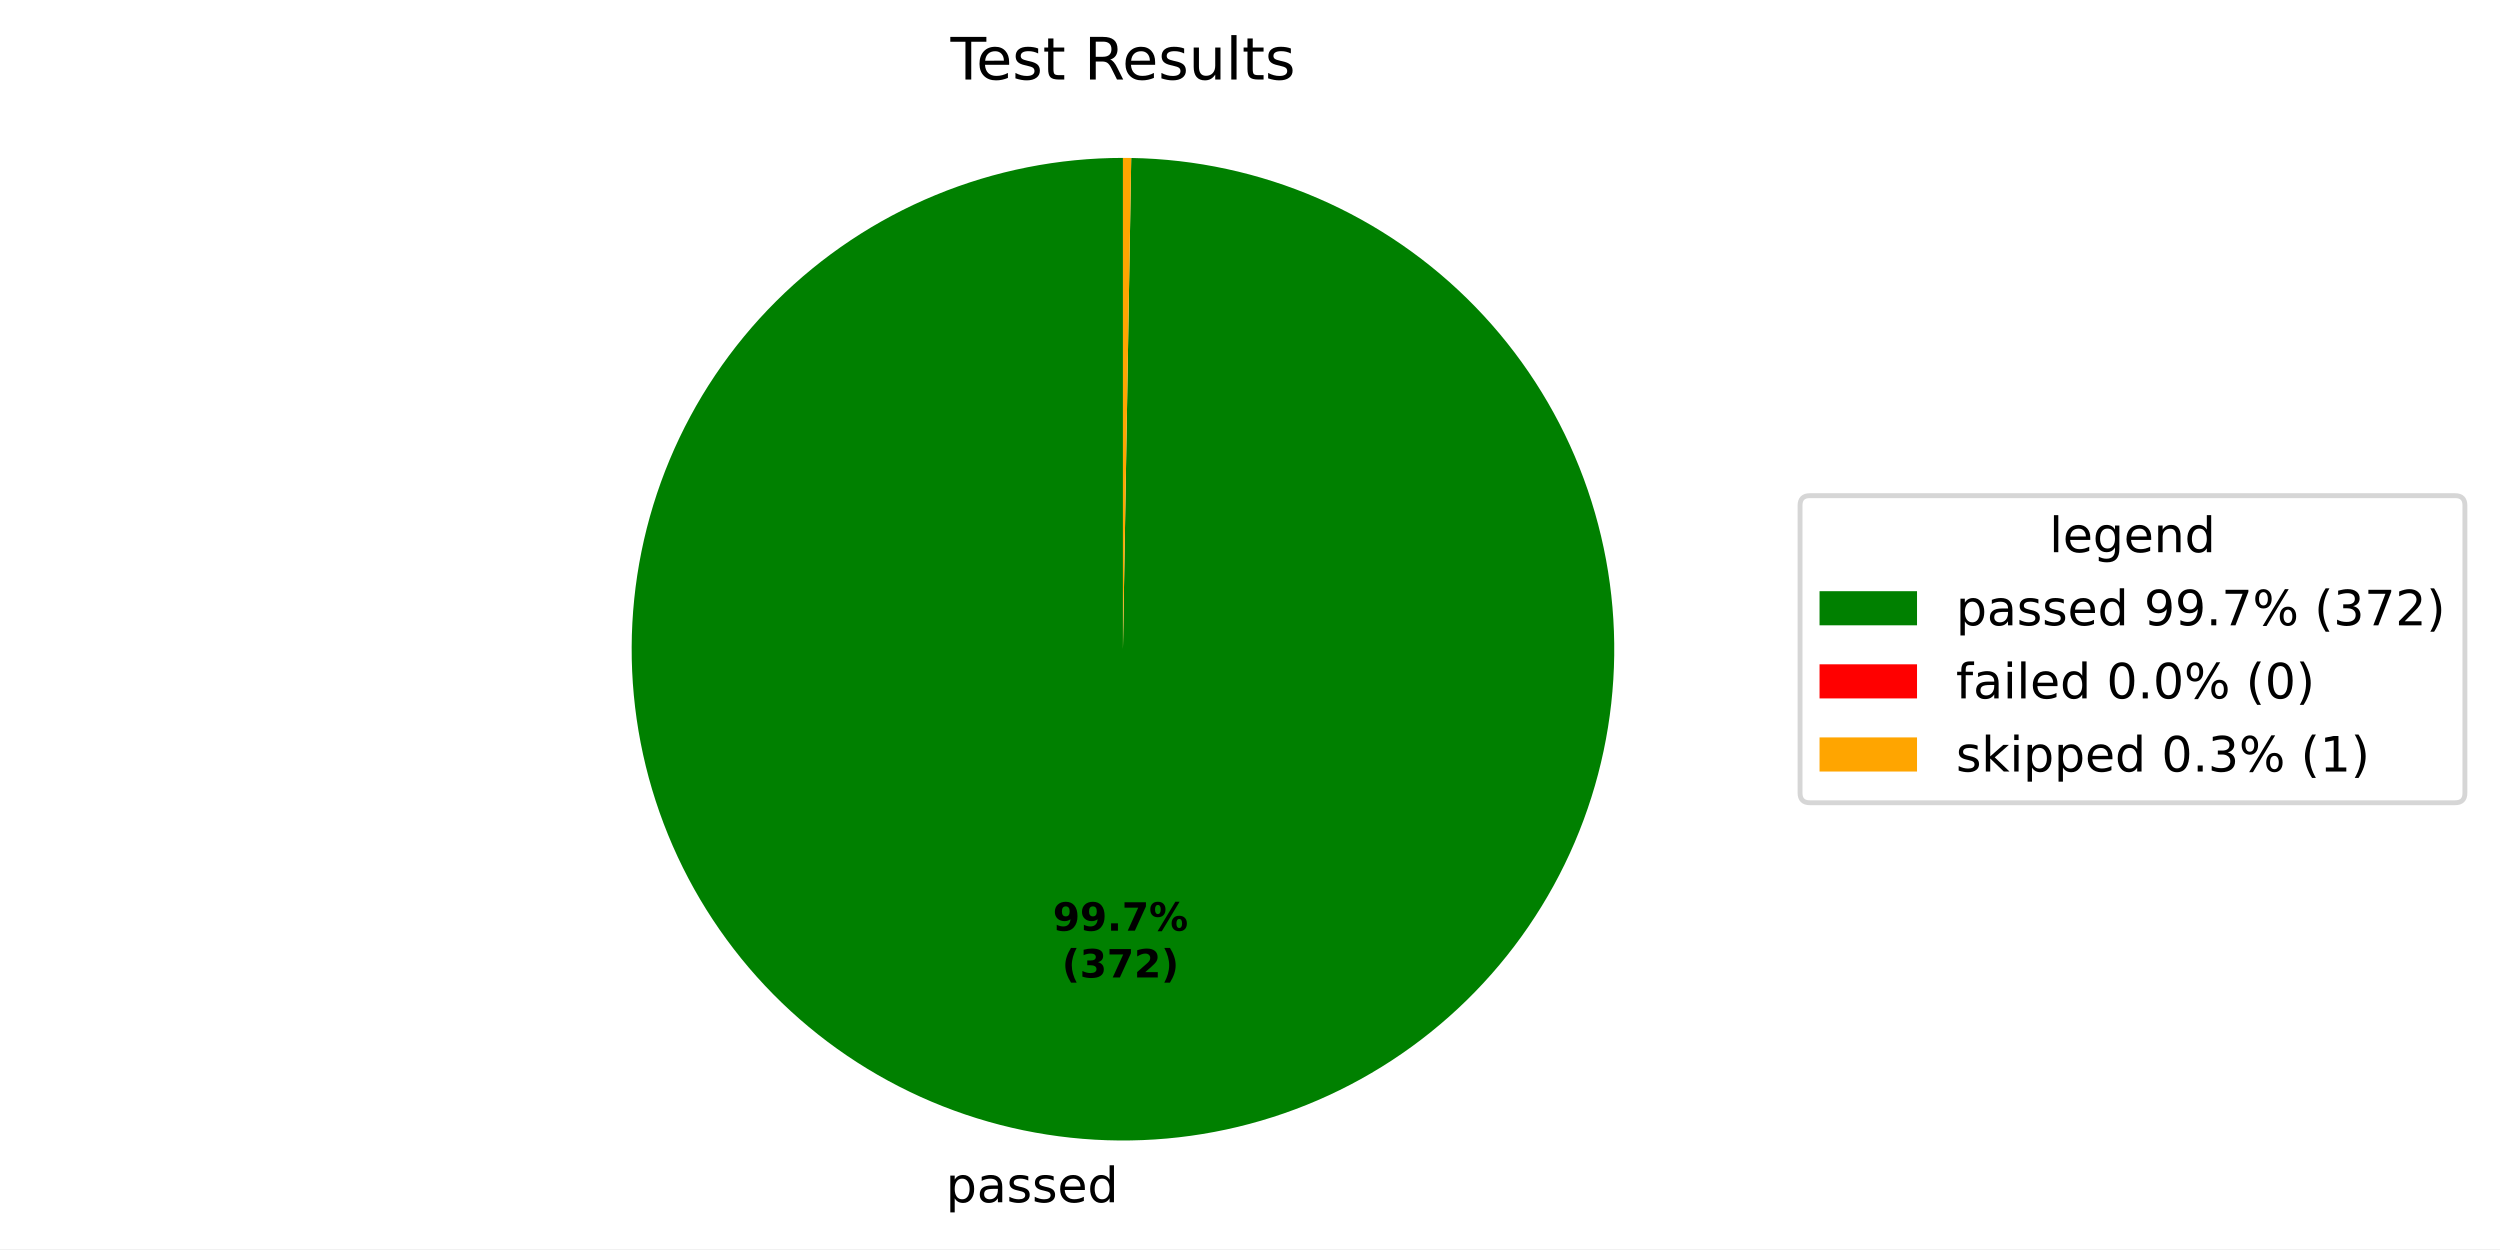
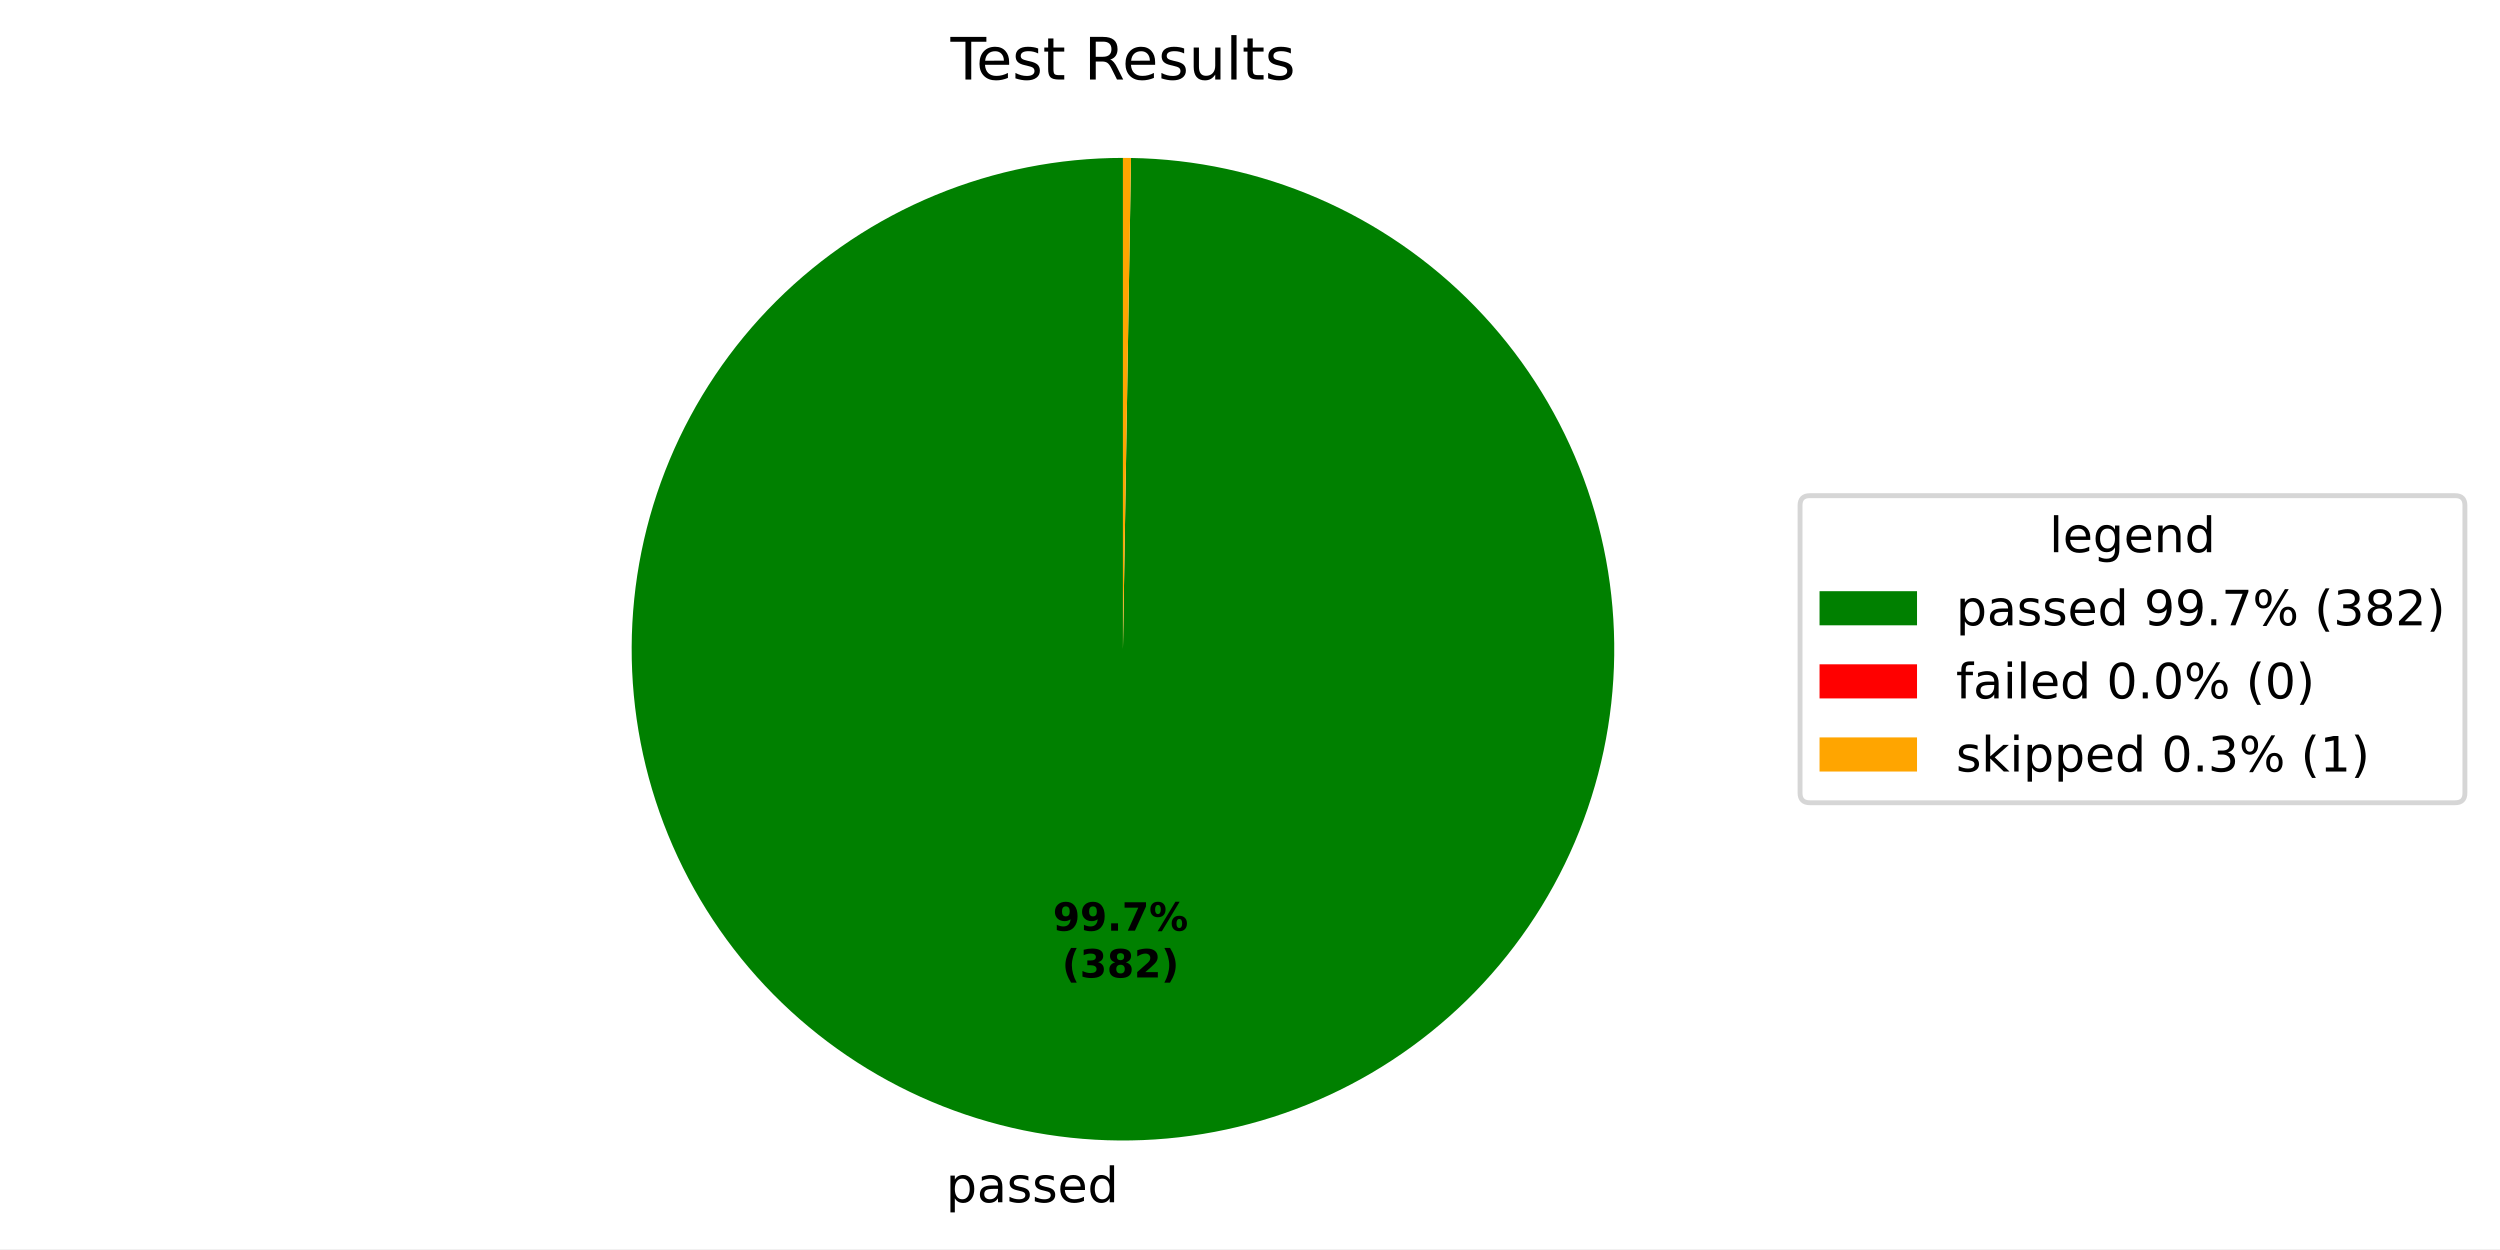
<svg xmlns="http://www.w3.org/2000/svg" xmlns:xlink="http://www.w3.org/1999/xlink" width="512.931pt" height="256.275pt" viewBox="0 0 512.931 256.275" version="1.1">
  <defs>
    <style type="text/css">*{stroke-linejoin: round; stroke-linecap: butt}</style>
  </defs>
  <g id="figure_1">
    <g id="patch_1">
      <path d="M 0 256.275  L 512.931 256.275  L 512.931 0  L 0 0  z " style="fill: #ffffff" />
    </g>
    <g id="axes_1">
      <g id="patch_2">
-         <path d="M 230.4 32.398  C 217.199 32.398 204.125 34.991 191.924 40.031  C 179.722 45.07 168.628 52.457 159.274 61.772  C 149.92 71.087 142.486 82.149 137.395 94.33  C 132.305 106.51 129.656 119.573 129.601 132.774  C 129.545 145.975 132.084 159.059 137.071 171.282  C 142.059 183.505 149.399 194.629 158.675 204.023  C 167.95 213.416 178.981 220.897 191.14 226.038  C 203.299 231.18 216.35 233.883 229.551 233.995  C 242.752 234.106 255.847 231.623 268.09 226.687  C 280.334 221.75 291.49 214.457 300.922 205.221  C 310.354 195.985 317.881 184.986 323.074 172.849  C 328.267 160.711 331.025 147.672 331.192 134.472  C 331.359 121.271 328.931 108.166 324.046 95.902  C 319.162 83.637 311.915 72.451 302.719 62.98  C 293.523 53.509 282.555 45.936 270.44 40.692  C 258.325 35.448 245.297 32.635 232.098 32.412  L 230.4 133.198  z " style="fill: #008000" />
+         <path d="M 230.4 32.398  C 217.198 32.398 204.123 34.992 191.921 40.032  C 179.719 45.071 168.624 52.46 159.27 61.776  C 149.915 71.092 142.482 82.156 137.392 94.337  C 132.302 106.519 129.655 119.583 129.601 132.785  C 129.547 145.987 132.087 159.072 137.076 171.295  C 142.066 183.518 149.409 194.642 158.686 204.035  C 167.964 213.427 178.997 220.906 191.158 226.046  C 203.319 231.186 216.371 233.886 229.573 233.995  C 242.775 234.103 255.87 231.617 268.113 226.677  C 280.357 221.738 291.511 214.441 300.942 205.202  C 310.372 195.962 317.897 184.96 323.086 172.82  C 328.276 160.681 331.03 147.639 331.192 134.438  C 331.355 121.237 328.922 108.132 324.033 95.868  C 319.144 83.605 311.892 72.421 302.692 62.952  C 293.492 53.484 282.52 45.915 270.402 40.675  C 258.284 35.436 245.254 32.628 232.054 32.412  L 230.4 133.198  z " style="fill: #008000" />
      </g>
      <g id="patch_3">
-         <path d="M 232.098 32.412  C 232.098 32.412 232.098 32.412 232.098 32.412  L 230.4 133.198  z " style="fill: #ff0000" />
+         <path d="M 232.054 32.412  C 232.054 32.412 232.054 32.412 232.054 32.412  L 230.4 133.198  z " style="fill: #ff0000" />
      </g>
      <g id="patch_4">
-         <path d="M 232.098 32.412  C 231.815 32.408 231.532 32.404 231.249 32.402  C 230.966 32.399 230.683 32.398 230.4 32.398  L 230.4 133.198  z " style="fill: #ffa500" />
+         <path d="M 232.054 32.412  C 231.778 32.407 231.502 32.404 231.227 32.402  C 230.951 32.399 230.676 32.398 230.4 32.398  L 230.4 133.198  z " style="fill: #ffa500" />
      </g>
      <g id="matplotlib.axis_1" />
      <g id="matplotlib.axis_2" />
      <g id="text_1">
-         <g transform="translate(194.0692 246.6722) scale(0.1 -0.1)">
+         <g transform="translate(194.0936 246.6724) scale(0.1 -0.1)">
          <defs>
            <path id="DejaVuSans-53" d="M 1159 525  L 1159 -1331  L 581 -1331  L 581 3500  L 1159 3500  L 1159 2969  Q 1341 3281 1617 3432  Q 1894 3584 2278 3584  Q 2916 3584 3314 3078  Q 3713 2572 3713 1747  Q 3713 922 3314 415  Q 2916 -91 2278 -91  Q 1894 -91 1617 61  Q 1341 213 1159 525  z M 3116 1747  Q 3116 2381 2855 2742  Q 2594 3103 2138 3103  Q 1681 3103 1420 2742  Q 1159 2381 1159 1747  Q 1159 1113 1420 752  Q 1681 391 2138 391  Q 2594 391 2855 752  Q 3116 1113 3116 1747  z " transform="scale(0.015625)" />
            <path id="DejaVuSans-44" d="M 2194 1759  Q 1497 1759 1228 1600  Q 959 1441 959 1056  Q 959 750 1161 570  Q 1363 391 1709 391  Q 2188 391 2477 730  Q 2766 1069 2766 1631  L 2766 1759  L 2194 1759  z M 3341 1997  L 3341 0  L 2766 0  L 2766 531  Q 2569 213 2275 61  Q 1981 -91 1556 -91  Q 1019 -91 701 211  Q 384 513 384 1019  Q 384 1609 779 1909  Q 1175 2209 1959 2209  L 2766 2209  L 2766 2266  Q 2766 2663 2505 2880  Q 2244 3097 1772 3097  Q 1472 3097 1187 3025  Q 903 2953 641 2809  L 641 3341  Q 956 3463 1253 3523  Q 1550 3584 1831 3584  Q 2591 3584 2966 3190  Q 3341 2797 3341 1997  z " transform="scale(0.015625)" />
            <path id="DejaVuSans-56" d="M 2834 3397  L 2834 2853  Q 2591 2978 2328 3040  Q 2066 3103 1784 3103  Q 1356 3103 1142 2972  Q 928 2841 928 2578  Q 928 2378 1081 2264  Q 1234 2150 1697 2047  L 1894 2003  Q 2506 1872 2764 1633  Q 3022 1394 3022 966  Q 3022 478 2636 193  Q 2250 -91 1575 -91  Q 1294 -91 989 -36  Q 684 19 347 128  L 347 722  Q 666 556 975 473  Q 1284 391 1588 391  Q 1994 391 2212 530  Q 2431 669 2431 922  Q 2431 1156 2273 1281  Q 2116 1406 1581 1522  L 1381 1569  Q 847 1681 609 1914  Q 372 2147 372 2553  Q 372 3047 722 3315  Q 1072 3584 1716 3584  Q 2034 3584 2315 3537  Q 2597 3491 2834 3397  z " transform="scale(0.015625)" />
            <path id="DejaVuSans-48" d="M 3597 1894  L 3597 1613  L 953 1613  Q 991 1019 1311 708  Q 1631 397 2203 397  Q 2534 397 2845 478  Q 3156 559 3463 722  L 3463 178  Q 3153 47 2828 -22  Q 2503 -91 2169 -91  Q 1331 -91 842 396  Q 353 884 353 1716  Q 353 2575 817 3079  Q 1281 3584 2069 3584  Q 2775 3584 3186 3129  Q 3597 2675 3597 1894  z M 3022 2063  Q 3016 2534 2758 2815  Q 2500 3097 2075 3097  Q 1594 3097 1305 2825  Q 1016 2553 972 2059  L 3022 2063  z " transform="scale(0.015625)" />
            <path id="DejaVuSans-47" d="M 2906 2969  L 2906 4863  L 3481 4863  L 3481 0  L 2906 0  L 2906 525  Q 2725 213 2448 61  Q 2172 -91 1784 -91  Q 1150 -91 751 415  Q 353 922 353 1747  Q 353 2572 751 3078  Q 1150 3584 1784 3584  Q 2172 3584 2448 3432  Q 2725 3281 2906 2969  z M 947 1747  Q 947 1113 1208 752  Q 1469 391 1925 391  Q 2381 391 2643 752  Q 2906 1113 2906 1747  Q 2906 2381 2643 2742  Q 2381 3103 1925 3103  Q 1469 3103 1208 2742  Q 947 2381 947 1747  z " transform="scale(0.015625)" />
          </defs>
          <use xlink:href="#DejaVuSans-53" />
          <use xlink:href="#DejaVuSans-44" transform="translate(63.48438 0)" />
          <use xlink:href="#DejaVuSans-56" transform="translate(124.7656 0)" />
          <use xlink:href="#DejaVuSans-56" transform="translate(176.8594 0)" />
          <use xlink:href="#DejaVuSans-48" transform="translate(228.9531 0)" />
          <use xlink:href="#DejaVuSans-47" transform="translate(290.4844 0)" />
        </g>
      </g>
      <g id="text_2">
-         <g transform="translate(216.0137 190.9533) scale(0.08 -0.08)">
+         <g transform="translate(216.027 190.9534) scale(0.08 -0.08)">
          <defs>
            <path id="DejaVuSans-Bold-1c" d="M 641 103  L 641 966  Q 928 831 1190 764  Q 1453 697 1709 697  Q 2247 697 2547 995  Q 2847 1294 2900 1881  Q 2688 1725 2447 1647  Q 2206 1569 1925 1569  Q 1209 1569 770 1986  Q 331 2403 331 3084  Q 331 3838 820 4291  Q 1309 4744 2131 4744  Q 3044 4744 3544 4128  Q 4044 3513 4044 2388  Q 4044 1231 3459 570  Q 2875 -91 1856 -91  Q 1528 -91 1228 -42  Q 928 6 641 103  z M 2125 2350  Q 2441 2350 2600 2554  Q 2759 2759 2759 3169  Q 2759 3575 2600 3781  Q 2441 3988 2125 3988  Q 1809 3988 1650 3781  Q 1491 3575 1491 3169  Q 1491 2759 1650 2554  Q 1809 2350 2125 2350  z " transform="scale(0.015625)" />
            <path id="DejaVuSans-Bold-11" d="M 653 1209  L 1778 1209  L 1778 0  L 653 0  L 653 1209  z " transform="scale(0.015625)" />
            <path id="DejaVuSans-Bold-1a" d="M 428 4666  L 3944 4666  L 3944 3988  L 2125 0  L 953 0  L 2675 3781  L 428 3781  L 428 4666  z " transform="scale(0.015625)" />
            <path id="DejaVuSans-Bold-8" d="M 4959 1925  Q 4738 1925 4616 1733  Q 4494 1541 4494 1184  Q 4494 825 4614 633  Q 4734 441 4959 441  Q 5184 441 5303 633  Q 5422 825 5422 1184  Q 5422 1541 5301 1733  Q 5181 1925 4959 1925  z M 4959 2450  Q 5541 2450 5875 2112  Q 6209 1775 6209 1184  Q 6209 594 5875 251  Q 5541 -91 4959 -91  Q 4378 -91 4042 251  Q 3706 594 3706 1184  Q 3706 1772 4042 2111  Q 4378 2450 4959 2450  z M 2094 -91  L 1403 -91  L 4319 4750  L 5013 4750  L 2094 -91  z M 1453 4750  Q 2034 4750 2367 4411  Q 2700 4072 2700 3481  Q 2700 2891 2367 2550  Q 2034 2209 1453 2209  Q 872 2209 539 2550  Q 206 2891 206 3481  Q 206 4072 539 4411  Q 872 4750 1453 4750  z M 1453 4225  Q 1228 4225 1106 4031  Q 984 3838 984 3481  Q 984 3122 1106 2926  Q 1228 2731 1453 2731  Q 1678 2731 1798 2926  Q 1919 3122 1919 3481  Q 1919 3838 1797 4031  Q 1675 4225 1453 4225  z " transform="scale(0.015625)" />
          </defs>
          <use xlink:href="#DejaVuSans-Bold-1c" />
          <use xlink:href="#DejaVuSans-Bold-1c" transform="translate(69.57812 0)" />
          <use xlink:href="#DejaVuSans-Bold-11" transform="translate(139.1562 0)" />
          <use xlink:href="#DejaVuSans-Bold-1a" transform="translate(177.1406 0)" />
          <use xlink:href="#DejaVuSans-Bold-8" transform="translate(246.7188 0)" />
        </g>
-         <g transform="translate(217.885 200.5549) scale(0.08 -0.08)">
+         <g transform="translate(217.8983 200.555) scale(0.08 -0.08)">
          <defs>
            <path id="DejaVuSans-Bold-b" d="M 2413 -844  L 1484 -844  Q 1006 -72 778 623  Q 550 1319 550 2003  Q 550 2688 779 3389  Q 1009 4091 1484 4856  L 2413 4856  Q 2013 4116 1813 3408  Q 1613 2700 1613 2009  Q 1613 1319 1811 609  Q 2009 -100 2413 -844  z " transform="scale(0.015625)" />
            <path id="DejaVuSans-Bold-16" d="M 2981 2516  Q 3453 2394 3698 2092  Q 3944 1791 3944 1325  Q 3944 631 3412 270  Q 2881 -91 1863 -91  Q 1503 -91 1142 -33  Q 781 25 428 141  L 428 1069  Q 766 900 1098 814  Q 1431 728 1753 728  Q 2231 728 2486 893  Q 2741 1059 2741 1369  Q 2741 1688 2480 1852  Q 2219 2016 1709 2016  L 1228 2016  L 1228 2791  L 1734 2791  Q 2188 2791 2409 2933  Q 2631 3075 2631 3366  Q 2631 3634 2415 3781  Q 2200 3928 1806 3928  Q 1516 3928 1219 3862  Q 922 3797 628 3669  L 628 4550  Q 984 4650 1334 4700  Q 1684 4750 2022 4750  Q 2931 4750 3382 4451  Q 3834 4153 3834 3553  Q 3834 3144 3618 2883  Q 3403 2622 2981 2516  z " transform="scale(0.015625)" />
+             <path id="DejaVuSans-Bold-1b" d="M 2228 2088  Q 1891 2088 1709 1903  Q 1528 1719 1528 1375  Q 1528 1031 1709 848  Q 1891 666 2228 666  Q 2563 666 2741 848  Q 2919 1031 2919 1375  Q 2919 1722 2741 1905  Q 2563 2088 2228 2088  z M 1350 2484  Q 925 2613 709 2878  Q 494 3144 494 3541  Q 494 4131 934 4440  Q 1375 4750 2228 4750  Q 3075 4750 3515 4442  Q 3956 4134 3956 3541  Q 3956 3144 3739 2878  Q 3522 2613 3097 2484  Q 3572 2353 3814 2058  Q 4056 1763 4056 1313  Q 4056 619 3595 264  Q 3134 -91 2228 -91  Q 1319 -91 855 264  Q 391 619 391 1313  Q 391 1763 633 2058  Q 875 2353 1350 2484  z M 1631 3419  Q 1631 3141 1786 2991  Q 1941 2841 2228 2841  Q 2509 2841 2662 2991  Q 2816 3141 2816 3419  Q 2816 3697 2662 3845  Q 2509 3994 2228 3994  Q 1941 3994 1786 3844  Q 1631 3694 1631 3419  z " transform="scale(0.015625)" />
            <path id="DejaVuSans-Bold-15" d="M 1844 884  L 3897 884  L 3897 0  L 506 0  L 506 884  L 2209 2388  Q 2438 2594 2547 2791  Q 2656 2988 2656 3200  Q 2656 3528 2436 3728  Q 2216 3928 1850 3928  Q 1569 3928 1234 3808  Q 900 3688 519 3450  L 519 4475  Q 925 4609 1322 4679  Q 1719 4750 2100 4750  Q 2938 4750 3402 4381  Q 3866 4013 3866 3353  Q 3866 2972 3669 2642  Q 3472 2313 2841 1759  L 1844 884  z " transform="scale(0.015625)" />
            <path id="DejaVuSans-Bold-c" d="M 513 -844  Q 913 -100 1113 609  Q 1313 1319 1313 2009  Q 1313 2700 1113 3408  Q 913 4116 513 4856  L 1441 4856  Q 1916 4091 2145 3389  Q 2375 2688 2375 2003  Q 2375 1319 2147 623  Q 1919 -72 1441 -844  L 513 -844  z " transform="scale(0.015625)" />
          </defs>
          <use xlink:href="#DejaVuSans-Bold-b" />
          <use xlink:href="#DejaVuSans-Bold-16" transform="translate(45.70312 0)" />
-           <use xlink:href="#DejaVuSans-Bold-1a" transform="translate(115.2812 0)" />
+           <use xlink:href="#DejaVuSans-Bold-1b" transform="translate(115.2812 0)" />
          <use xlink:href="#DejaVuSans-Bold-15" transform="translate(184.8594 0)" />
          <use xlink:href="#DejaVuSans-Bold-c" transform="translate(254.4375 0)" />
        </g>
      </g>
      <g id="text_3">
        <g transform="translate(195.0131 16.31812) scale(0.12 -0.12)">
          <defs>
            <path id="DejaVuSans-37" d="M -19 4666  L 3928 4666  L 3928 4134  L 2272 4134  L 2272 0  L 1638 0  L 1638 4134  L -19 4134  L -19 4666  z " transform="scale(0.015625)" />
            <path id="DejaVuSans-57" d="M 1172 4494  L 1172 3500  L 2356 3500  L 2356 3053  L 1172 3053  L 1172 1153  Q 1172 725 1289 603  Q 1406 481 1766 481  L 2356 481  L 2356 0  L 1766 0  Q 1100 0 847 248  Q 594 497 594 1153  L 594 3053  L 172 3053  L 172 3500  L 594 3500  L 594 4494  L 1172 4494  z " transform="scale(0.015625)" />
            <path id="DejaVuSans-3" transform="scale(0.015625)" />
            <path id="DejaVuSans-35" d="M 2841 2188  Q 3044 2119 3236 1894  Q 3428 1669 3622 1275  L 4263 0  L 3584 0  L 2988 1197  Q 2756 1666 2539 1819  Q 2322 1972 1947 1972  L 1259 1972  L 1259 0  L 628 0  L 628 4666  L 2053 4666  Q 2853 4666 3247 4331  Q 3641 3997 3641 3322  Q 3641 2881 3436 2590  Q 3231 2300 2841 2188  z M 1259 4147  L 1259 2491  L 2053 2491  Q 2509 2491 2742 2702  Q 2975 2913 2975 3322  Q 2975 3731 2742 3939  Q 2509 4147 2053 4147  L 1259 4147  z " transform="scale(0.015625)" />
            <path id="DejaVuSans-58" d="M 544 1381  L 544 3500  L 1119 3500  L 1119 1403  Q 1119 906 1312 657  Q 1506 409 1894 409  Q 2359 409 2629 706  Q 2900 1003 2900 1516  L 2900 3500  L 3475 3500  L 3475 0  L 2900 0  L 2900 538  Q 2691 219 2414 64  Q 2138 -91 1772 -91  Q 1169 -91 856 284  Q 544 659 544 1381  z M 1991 3584  L 1991 3584  z " transform="scale(0.015625)" />
            <path id="DejaVuSans-4f" d="M 603 4863  L 1178 4863  L 1178 0  L 603 0  L 603 4863  z " transform="scale(0.015625)" />
          </defs>
          <use xlink:href="#DejaVuSans-37" />
          <use xlink:href="#DejaVuSans-48" transform="translate(44.09375 0)" />
          <use xlink:href="#DejaVuSans-56" transform="translate(105.625 0)" />
          <use xlink:href="#DejaVuSans-57" transform="translate(157.7188 0)" />
          <use xlink:href="#DejaVuSans-3" transform="translate(196.9219 0)" />
          <use xlink:href="#DejaVuSans-35" transform="translate(228.7031 0)" />
          <use xlink:href="#DejaVuSans-48" transform="translate(293.7031 0)" />
          <use xlink:href="#DejaVuSans-56" transform="translate(355.2344 0)" />
          <use xlink:href="#DejaVuSans-58" transform="translate(407.3281 0)" />
          <use xlink:href="#DejaVuSans-4f" transform="translate(470.7031 0)" />
          <use xlink:href="#DejaVuSans-57" transform="translate(498.4844 0)" />
          <use xlink:href="#DejaVuSans-56" transform="translate(537.6875 0)" />
        </g>
      </g>
      <g id="legend_1">
        <g id="patch_5">
          <path d="M 371.32 164.7  L 503.731 164.7  Q 505.731 164.7 505.731 162.7  L 505.731 103.697  Q 505.731 101.697 503.731 101.697  L 371.32 101.697  Q 369.32 101.697 369.32 103.697  L 369.32 162.7  Q 369.32 164.7 371.32 164.7  z " style="fill: #ffffff; opacity: 0.8; stroke: #cccccc; stroke-linejoin: miter" />
        </g>
        <g id="text_4">
          <g transform="translate(420.4661 113.295) scale(0.1 -0.1)">
            <defs>
              <path id="DejaVuSans-4a" d="M 2906 1791  Q 2906 2416 2648 2759  Q 2391 3103 1925 3103  Q 1463 3103 1205 2759  Q 947 2416 947 1791  Q 947 1169 1205 825  Q 1463 481 1925 481  Q 2391 481 2648 825  Q 2906 1169 2906 1791  z M 3481 434  Q 3481 -459 3084 -895  Q 2688 -1331 1869 -1331  Q 1566 -1331 1297 -1286  Q 1028 -1241 775 -1147  L 775 -588  Q 1028 -725 1275 -790  Q 1522 -856 1778 -856  Q 2344 -856 2625 -561  Q 2906 -266 2906 331  L 2906 616  Q 2728 306 2450 153  Q 2172 0 1784 0  Q 1141 0 747 490  Q 353 981 353 1791  Q 353 2603 747 3093  Q 1141 3584 1784 3584  Q 2172 3584 2450 3431  Q 2728 3278 2906 2969  L 2906 3500  L 3481 3500  L 3481 434  z " transform="scale(0.015625)" />
              <path id="DejaVuSans-51" d="M 3513 2113  L 3513 0  L 2938 0  L 2938 2094  Q 2938 2591 2744 2837  Q 2550 3084 2163 3084  Q 1697 3084 1428 2787  Q 1159 2491 1159 1978  L 1159 0  L 581 0  L 581 3500  L 1159 3500  L 1159 2956  Q 1366 3272 1645 3428  Q 1925 3584 2291 3584  Q 2894 3584 3203 3211  Q 3513 2838 3513 2113  z " transform="scale(0.015625)" />
            </defs>
            <use xlink:href="#DejaVuSans-4f" />
            <use xlink:href="#DejaVuSans-48" transform="translate(27.78125 0)" />
            <use xlink:href="#DejaVuSans-4a" transform="translate(89.3125 0)" />
            <use xlink:href="#DejaVuSans-48" transform="translate(152.7969 0)" />
            <use xlink:href="#DejaVuSans-51" transform="translate(214.3281 0)" />
            <use xlink:href="#DejaVuSans-47" transform="translate(277.7031 0)" />
          </g>
        </g>
        <g id="patch_6">
          <path d="M 373.32 128.296  L 393.32 128.296  L 393.32 121.296  L 373.32 121.296  z " style="fill: #008000" />
        </g>
        <g id="text_5">
          <g transform="translate(401.32 128.2958) scale(0.1 -0.1)">
            <defs>
              <path id="DejaVuSans-1c" d="M 703 97  L 703 672  Q 941 559 1184 500  Q 1428 441 1663 441  Q 2288 441 2617 861  Q 2947 1281 2994 2138  Q 2813 1869 2534 1725  Q 2256 1581 1919 1581  Q 1219 1581 811 2004  Q 403 2428 403 3163  Q 403 3881 828 4315  Q 1253 4750 1959 4750  Q 2769 4750 3195 4129  Q 3622 3509 3622 2328  Q 3622 1225 3098 567  Q 2575 -91 1691 -91  Q 1453 -91 1209 -44  Q 966 3 703 97  z M 1959 2075  Q 2384 2075 2632 2365  Q 2881 2656 2881 3163  Q 2881 3666 2632 3958  Q 2384 4250 1959 4250  Q 1534 4250 1286 3958  Q 1038 3666 1038 3163  Q 1038 2656 1286 2365  Q 1534 2075 1959 2075  z " transform="scale(0.015625)" />
              <path id="DejaVuSans-11" d="M 684 794  L 1344 794  L 1344 0  L 684 0  L 684 794  z " transform="scale(0.015625)" />
              <path id="DejaVuSans-1a" d="M 525 4666  L 3525 4666  L 3525 4397  L 1831 0  L 1172 0  L 2766 4134  L 525 4134  L 525 4666  z " transform="scale(0.015625)" />
              <path id="DejaVuSans-8" d="M 4653 2053  Q 4381 2053 4226 1822  Q 4072 1591 4072 1178  Q 4072 772 4226 539  Q 4381 306 4653 306  Q 4919 306 5073 539  Q 5228 772 5228 1178  Q 5228 1588 5073 1820  Q 4919 2053 4653 2053  z M 4653 2450  Q 5147 2450 5437 2106  Q 5728 1763 5728 1178  Q 5728 594 5436 251  Q 5144 -91 4653 -91  Q 4153 -91 3862 251  Q 3572 594 3572 1178  Q 3572 1766 3864 2108  Q 4156 2450 4653 2450  z M 1428 4353  Q 1159 4353 1004 4120  Q 850 3888 850 3481  Q 850 3069 1003 2837  Q 1156 2606 1428 2606  Q 1700 2606 1854 2837  Q 2009 3069 2009 3481  Q 2009 3884 1853 4118  Q 1697 4353 1428 4353  z M 4250 4750  L 4750 4750  L 1831 -91  L 1331 -91  L 4250 4750  z M 1428 4750  Q 1922 4750 2215 4408  Q 2509 4066 2509 3481  Q 2509 2891 2217 2550  Q 1925 2209 1428 2209  Q 931 2209 642 2551  Q 353 2894 353 3481  Q 353 4063 643 4406  Q 934 4750 1428 4750  z " transform="scale(0.015625)" />
              <path id="DejaVuSans-b" d="M 1984 4856  Q 1566 4138 1362 3434  Q 1159 2731 1159 2009  Q 1159 1288 1364 580  Q 1569 -128 1984 -844  L 1484 -844  Q 1016 -109 783 600  Q 550 1309 550 2009  Q 550 2706 781 3412  Q 1013 4119 1484 4856  L 1984 4856  z " transform="scale(0.015625)" />
              <path id="DejaVuSans-16" d="M 2597 2516  Q 3050 2419 3304 2112  Q 3559 1806 3559 1356  Q 3559 666 3084 287  Q 2609 -91 1734 -91  Q 1441 -91 1130 -33  Q 819 25 488 141  L 488 750  Q 750 597 1062 519  Q 1375 441 1716 441  Q 2309 441 2620 675  Q 2931 909 2931 1356  Q 2931 1769 2642 2001  Q 2353 2234 1838 2234  L 1294 2234  L 1294 2753  L 1863 2753  Q 2328 2753 2575 2939  Q 2822 3125 2822 3475  Q 2822 3834 2567 4026  Q 2313 4219 1838 4219  Q 1578 4219 1281 4162  Q 984 4106 628 3988  L 628 4550  Q 988 4650 1302 4700  Q 1616 4750 1894 4750  Q 2613 4750 3031 4423  Q 3450 4097 3450 3541  Q 3450 3153 3228 2886  Q 3006 2619 2597 2516  z " transform="scale(0.015625)" />
+               <path id="DejaVuSans-1b" d="M 2034 2216  Q 1584 2216 1326 1975  Q 1069 1734 1069 1313  Q 1069 891 1326 650  Q 1584 409 2034 409  Q 2484 409 2743 651  Q 3003 894 3003 1313  Q 3003 1734 2745 1975  Q 2488 2216 2034 2216  z M 1403 2484  Q 997 2584 770 2862  Q 544 3141 544 3541  Q 544 4100 942 4425  Q 1341 4750 2034 4750  Q 2731 4750 3128 4425  Q 3525 4100 3525 3541  Q 3525 3141 3298 2862  Q 3072 2584 2669 2484  Q 3125 2378 3379 2068  Q 3634 1759 3634 1313  Q 3634 634 3220 271  Q 2806 -91 2034 -91  Q 1263 -91 848 271  Q 434 634 434 1313  Q 434 1759 690 2068  Q 947 2378 1403 2484  z M 1172 3481  Q 1172 3119 1398 2916  Q 1625 2713 2034 2713  Q 2441 2713 2670 2916  Q 2900 3119 2900 3481  Q 2900 3844 2670 4047  Q 2441 4250 2034 4250  Q 1625 4250 1398 4047  Q 1172 3844 1172 3481  z " transform="scale(0.015625)" />
              <path id="DejaVuSans-15" d="M 1228 531  L 3431 531  L 3431 0  L 469 0  L 469 531  Q 828 903 1448 1529  Q 2069 2156 2228 2338  Q 2531 2678 2651 2914  Q 2772 3150 2772 3378  Q 2772 3750 2511 3984  Q 2250 4219 1831 4219  Q 1534 4219 1204 4116  Q 875 4013 500 3803  L 500 4441  Q 881 4594 1212 4672  Q 1544 4750 1819 4750  Q 2544 4750 2975 4387  Q 3406 4025 3406 3419  Q 3406 3131 3298 2873  Q 3191 2616 2906 2266  Q 2828 2175 2409 1742  Q 1991 1309 1228 531  z " transform="scale(0.015625)" />
              <path id="DejaVuSans-c" d="M 513 4856  L 1013 4856  Q 1481 4119 1714 3412  Q 1947 2706 1947 2009  Q 1947 1309 1714 600  Q 1481 -109 1013 -844  L 513 -844  Q 928 -128 1133 580  Q 1338 1288 1338 2009  Q 1338 2731 1133 3434  Q 928 4138 513 4856  z " transform="scale(0.015625)" />
            </defs>
            <use xlink:href="#DejaVuSans-53" />
            <use xlink:href="#DejaVuSans-44" transform="translate(63.48438 0)" />
            <use xlink:href="#DejaVuSans-56" transform="translate(124.7656 0)" />
            <use xlink:href="#DejaVuSans-56" transform="translate(176.8594 0)" />
            <use xlink:href="#DejaVuSans-48" transform="translate(228.9531 0)" />
            <use xlink:href="#DejaVuSans-47" transform="translate(290.4844 0)" />
            <use xlink:href="#DejaVuSans-3" transform="translate(353.9688 0)" />
            <use xlink:href="#DejaVuSans-1c" transform="translate(385.75 0)" />
            <use xlink:href="#DejaVuSans-1c" transform="translate(449.375 0)" />
            <use xlink:href="#DejaVuSans-11" transform="translate(513 0)" />
            <use xlink:href="#DejaVuSans-1a" transform="translate(544.7812 0)" />
            <use xlink:href="#DejaVuSans-8" transform="translate(608.4062 0)" />
            <use xlink:href="#DejaVuSans-3" transform="translate(703.4219 0)" />
            <use xlink:href="#DejaVuSans-b" transform="translate(735.2031 0)" />
            <use xlink:href="#DejaVuSans-16" transform="translate(774.2188 0)" />
-             <use xlink:href="#DejaVuSans-1a" transform="translate(837.8438 0)" />
+             <use xlink:href="#DejaVuSans-1b" transform="translate(837.8438 0)" />
            <use xlink:href="#DejaVuSans-15" transform="translate(901.4688 0)" />
            <use xlink:href="#DejaVuSans-c" transform="translate(965.0938 0)" />
          </g>
        </g>
        <g id="patch_7">
          <path d="M 373.32 143.297  L 393.32 143.297  L 393.32 136.297  L 373.32 136.297  z " style="fill: #ff0000" />
        </g>
        <g id="text_6">
          <g transform="translate(401.32 143.2966) scale(0.1 -0.1)">
            <defs>
              <path id="DejaVuSans-49" d="M 2375 4863  L 2375 4384  L 1825 4384  Q 1516 4384 1395 4259  Q 1275 4134 1275 3809  L 1275 3500  L 2222 3500  L 2222 3053  L 1275 3053  L 1275 0  L 697 0  L 697 3053  L 147 3053  L 147 3500  L 697 3500  L 697 3744  Q 697 4328 969 4595  Q 1241 4863 1831 4863  L 2375 4863  z " transform="scale(0.015625)" />
              <path id="DejaVuSans-4c" d="M 603 3500  L 1178 3500  L 1178 0  L 603 0  L 603 3500  z M 603 4863  L 1178 4863  L 1178 4134  L 603 4134  L 603 4863  z " transform="scale(0.015625)" />
              <path id="DejaVuSans-13" d="M 2034 4250  Q 1547 4250 1301 3770  Q 1056 3291 1056 2328  Q 1056 1369 1301 889  Q 1547 409 2034 409  Q 2525 409 2770 889  Q 3016 1369 3016 2328  Q 3016 3291 2770 3770  Q 2525 4250 2034 4250  z M 2034 4750  Q 2819 4750 3233 4129  Q 3647 3509 3647 2328  Q 3647 1150 3233 529  Q 2819 -91 2034 -91  Q 1250 -91 836 529  Q 422 1150 422 2328  Q 422 3509 836 4129  Q 1250 4750 2034 4750  z " transform="scale(0.015625)" />
            </defs>
            <use xlink:href="#DejaVuSans-49" />
            <use xlink:href="#DejaVuSans-44" transform="translate(35.20312 0)" />
            <use xlink:href="#DejaVuSans-4c" transform="translate(96.48438 0)" />
            <use xlink:href="#DejaVuSans-4f" transform="translate(124.2656 0)" />
            <use xlink:href="#DejaVuSans-48" transform="translate(152.0469 0)" />
            <use xlink:href="#DejaVuSans-47" transform="translate(213.5781 0)" />
            <use xlink:href="#DejaVuSans-3" transform="translate(277.0625 0)" />
            <use xlink:href="#DejaVuSans-13" transform="translate(308.8438 0)" />
            <use xlink:href="#DejaVuSans-11" transform="translate(372.4688 0)" />
            <use xlink:href="#DejaVuSans-13" transform="translate(404.25 0)" />
            <use xlink:href="#DejaVuSans-8" transform="translate(467.875 0)" />
            <use xlink:href="#DejaVuSans-3" transform="translate(562.8906 0)" />
            <use xlink:href="#DejaVuSans-b" transform="translate(594.6719 0)" />
            <use xlink:href="#DejaVuSans-13" transform="translate(633.6875 0)" />
            <use xlink:href="#DejaVuSans-c" transform="translate(697.3125 0)" />
          </g>
        </g>
        <g id="patch_8">
          <path d="M 373.32 158.297  L 393.32 158.297  L 393.32 151.297  L 373.32 151.297  z " style="fill: #ffa500" />
        </g>
        <g id="text_7">
          <g transform="translate(401.32 158.2973) scale(0.1 -0.1)">
            <defs>
              <path id="DejaVuSans-4e" d="M 581 4863  L 1159 4863  L 1159 1991  L 2875 3500  L 3609 3500  L 1753 1863  L 3688 0  L 2938 0  L 1159 1709  L 1159 0  L 581 0  L 581 4863  z " transform="scale(0.015625)" />
              <path id="DejaVuSans-14" d="M 794 531  L 1825 531  L 1825 4091  L 703 3866  L 703 4441  L 1819 4666  L 2450 4666  L 2450 531  L 3481 531  L 3481 0  L 794 0  L 794 531  z " transform="scale(0.015625)" />
            </defs>
            <use xlink:href="#DejaVuSans-56" />
            <use xlink:href="#DejaVuSans-4e" transform="translate(52.09375 0)" />
            <use xlink:href="#DejaVuSans-4c" transform="translate(110 0)" />
            <use xlink:href="#DejaVuSans-53" transform="translate(137.7812 0)" />
            <use xlink:href="#DejaVuSans-53" transform="translate(201.2656 0)" />
            <use xlink:href="#DejaVuSans-48" transform="translate(264.75 0)" />
            <use xlink:href="#DejaVuSans-47" transform="translate(326.2812 0)" />
            <use xlink:href="#DejaVuSans-3" transform="translate(389.7656 0)" />
            <use xlink:href="#DejaVuSans-13" transform="translate(421.5469 0)" />
            <use xlink:href="#DejaVuSans-11" transform="translate(485.1719 0)" />
            <use xlink:href="#DejaVuSans-16" transform="translate(516.9531 0)" />
            <use xlink:href="#DejaVuSans-8" transform="translate(580.5781 0)" />
            <use xlink:href="#DejaVuSans-3" transform="translate(675.5938 0)" />
            <use xlink:href="#DejaVuSans-b" transform="translate(707.375 0)" />
            <use xlink:href="#DejaVuSans-14" transform="translate(746.3906 0)" />
            <use xlink:href="#DejaVuSans-c" transform="translate(810.0156 0)" />
          </g>
        </g>
      </g>
    </g>
  </g>
</svg>
